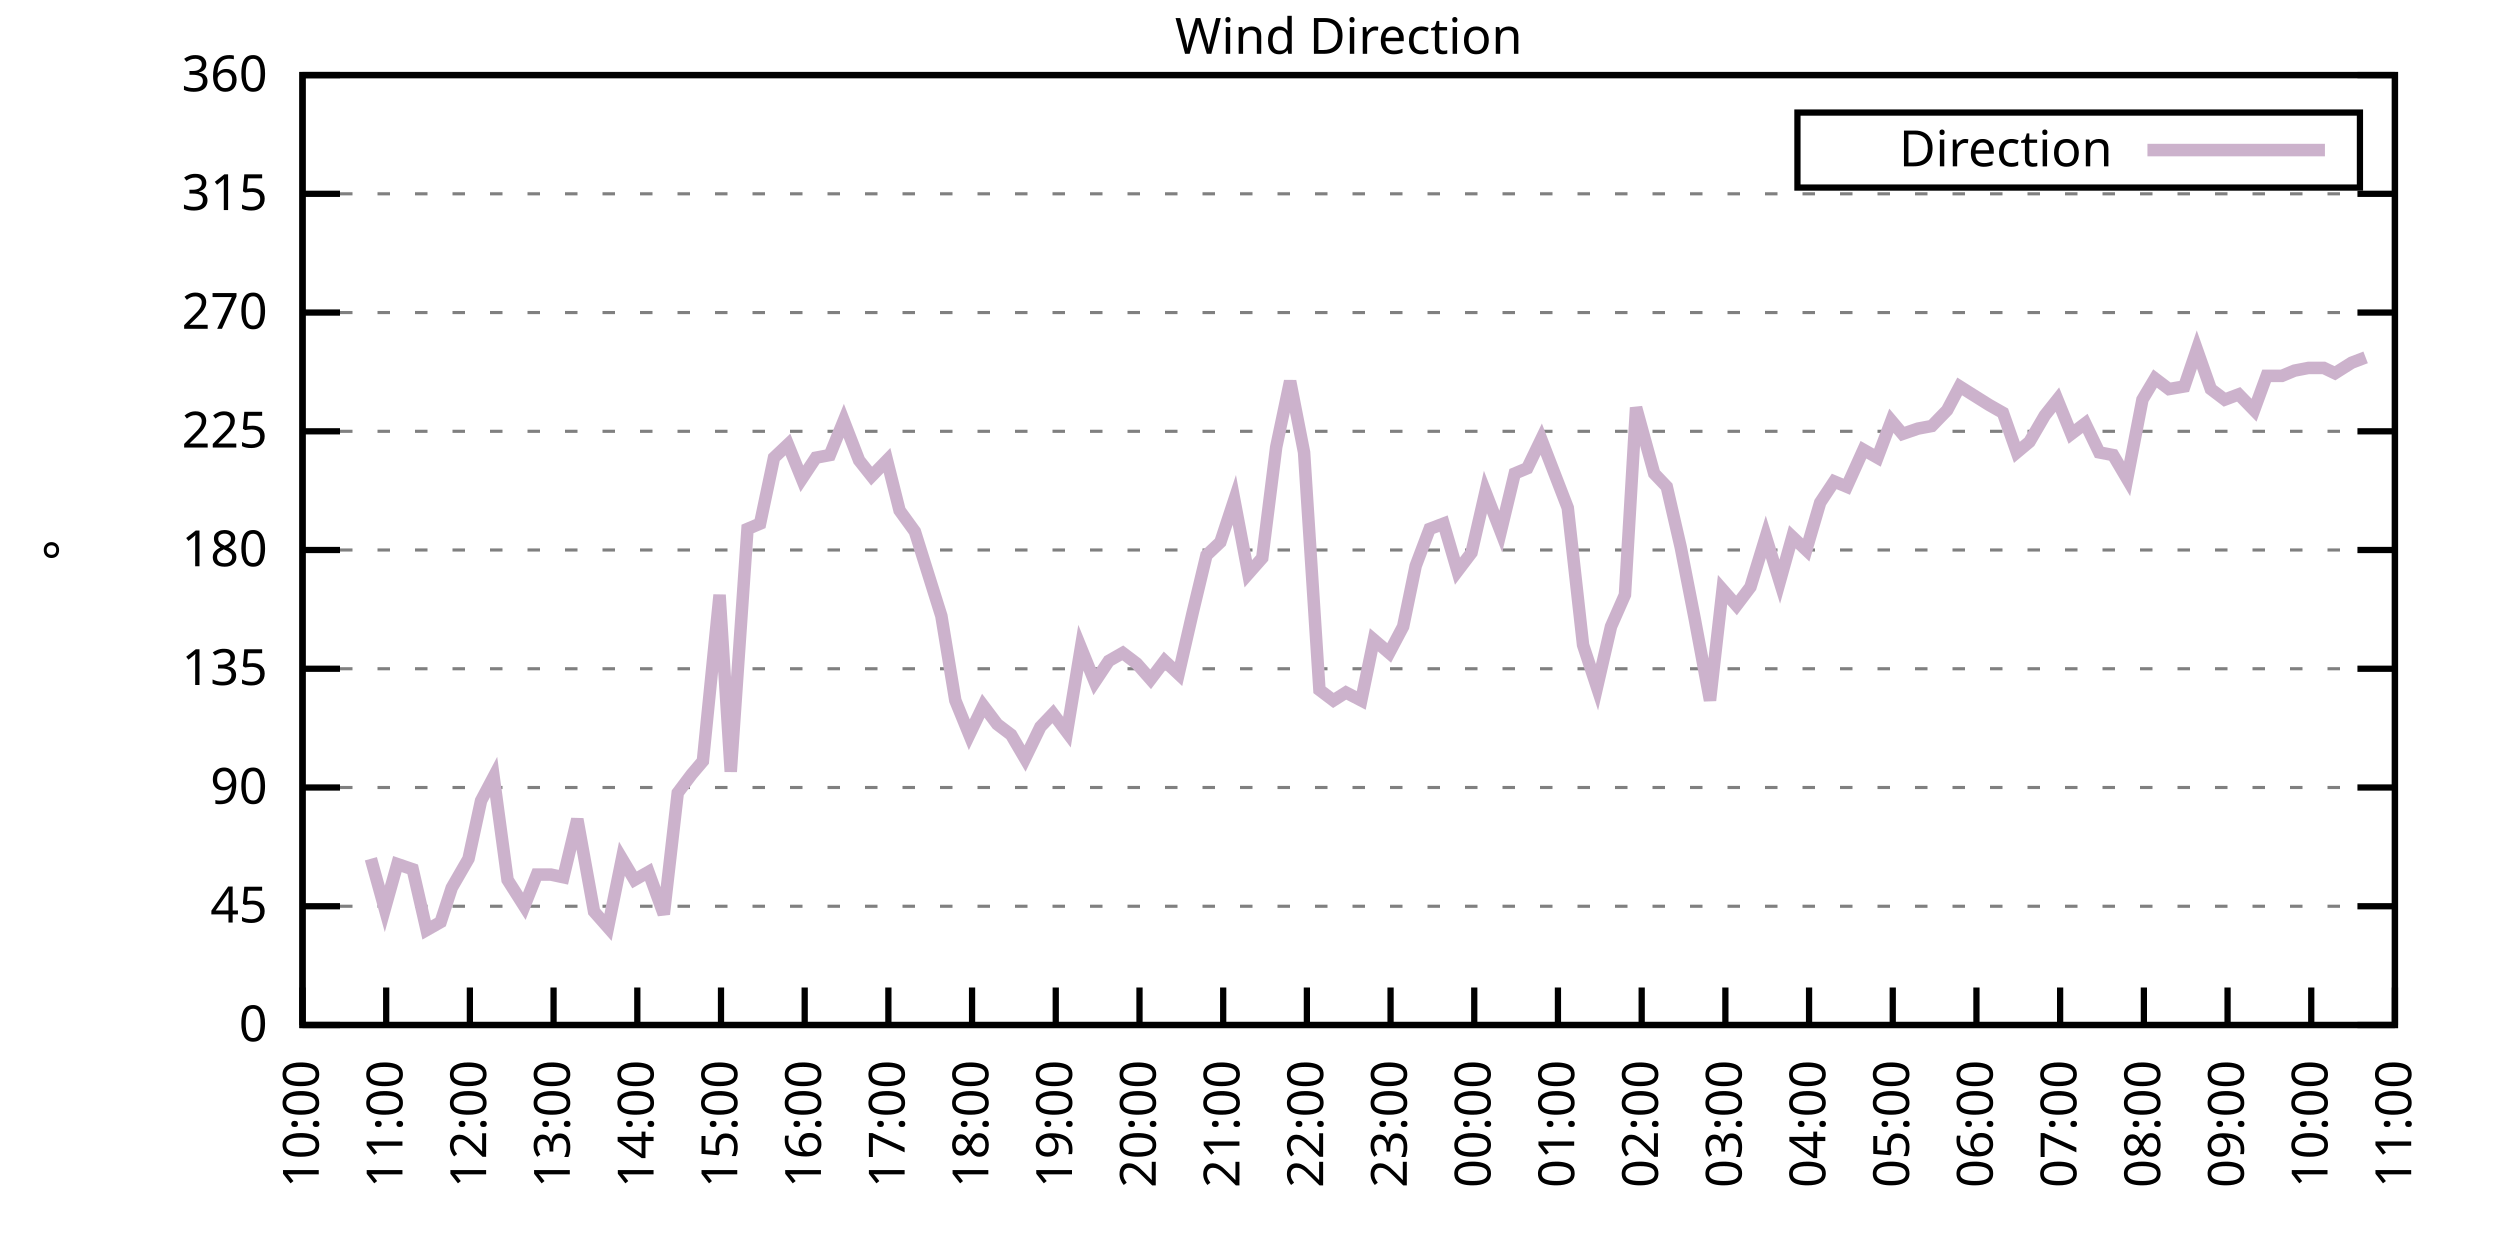
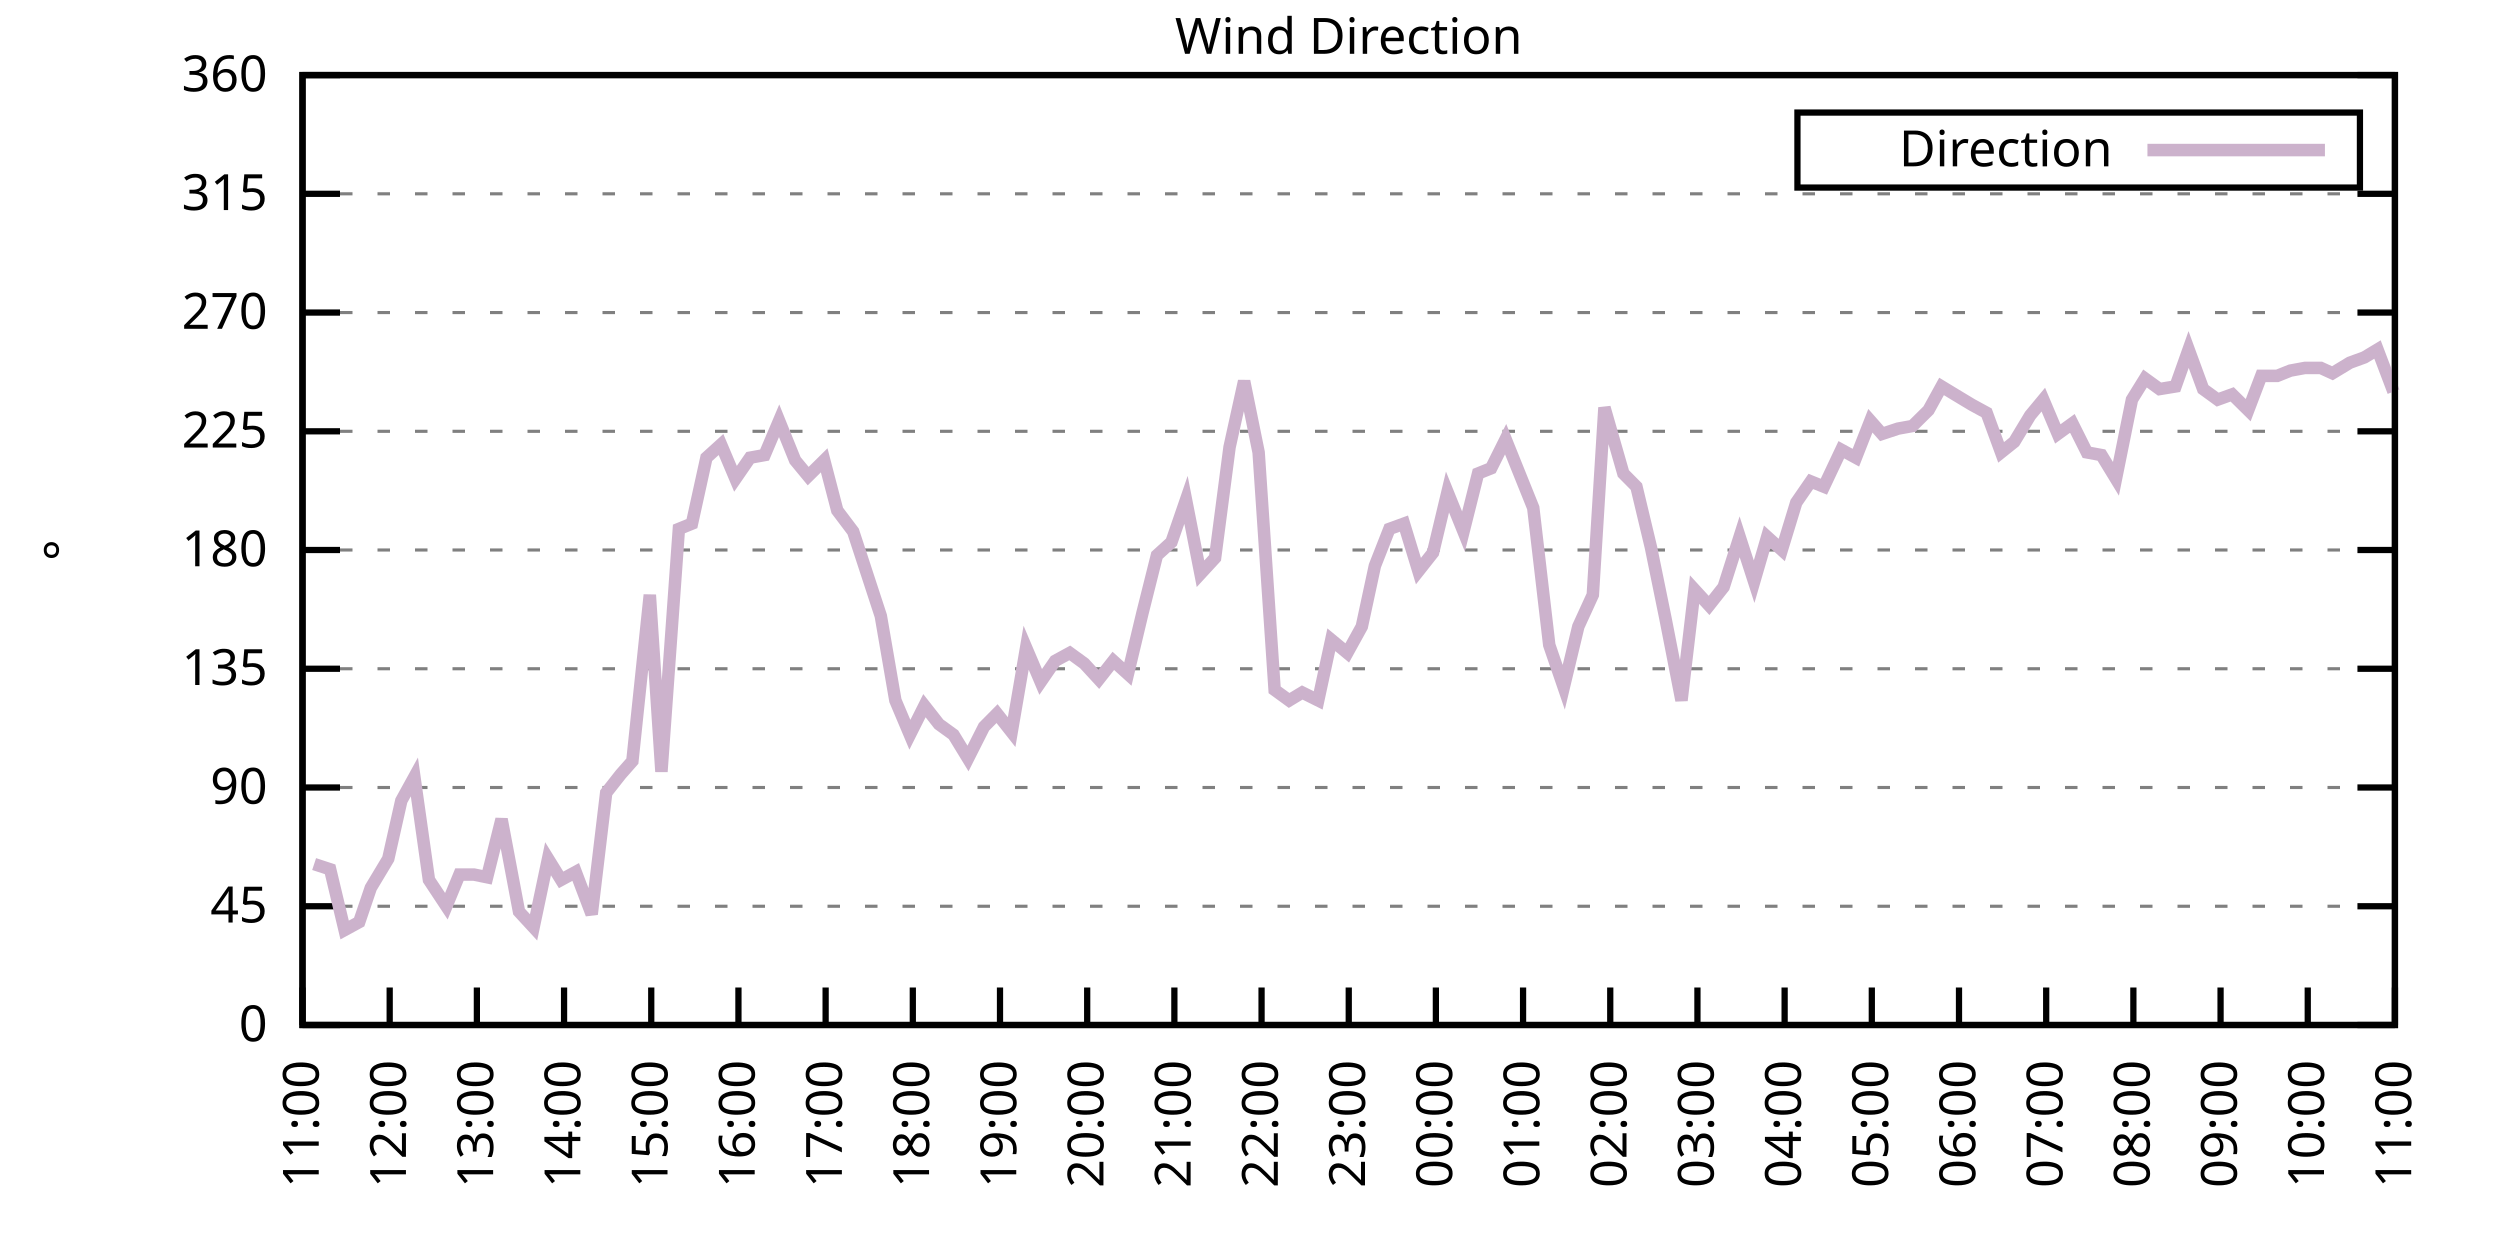
<svg xmlns="http://www.w3.org/2000/svg" xmlns:xlink="http://www.w3.org/1999/xlink" width="400" height="200" viewBox="0 0 400 200">
  <g id="gnuplot_canvas">
    <rect x="0" y="0" width="400" height="200" fill="none" />
    <defs>
      <circle id="gpDot" r="0.5" stroke-width="0.5" stroke="currentColor" />
      <path id="gpPt0" stroke-width="0.333" stroke="currentColor" d="M-1,0 h2 M0,-1 v2" />
      <path id="gpPt1" stroke-width="0.333" stroke="currentColor" d="M-1,-1 L1,1 M1,-1 L-1,1" />
      <path id="gpPt2" stroke-width="0.333" stroke="currentColor" d="M-1,0 L1,0 M0,-1 L0,1 M-1,-1 L1,1 M-1,1 L1,-1" />
      <rect id="gpPt3" stroke-width="0.333" stroke="currentColor" x="-1" y="-1" width="2" height="2" />
      <rect id="gpPt4" stroke-width="0.333" stroke="currentColor" fill="currentColor" x="-1" y="-1" width="2" height="2" />
      <circle id="gpPt5" stroke-width="0.333" stroke="currentColor" cx="0" cy="0" r="1" />
      <use xlink:href="#gpPt5" id="gpPt6" fill="currentColor" stroke="none" />
      <path id="gpPt7" stroke-width="0.333" stroke="currentColor" d="M0,-1.33 L-1.33,0.67 L1.33,0.67 z" />
      <use xlink:href="#gpPt7" id="gpPt8" fill="currentColor" stroke="none" />
      <use xlink:href="#gpPt7" id="gpPt9" stroke="currentColor" transform="rotate(180)" />
      <use xlink:href="#gpPt9" id="gpPt10" fill="currentColor" stroke="none" />
      <use xlink:href="#gpPt3" id="gpPt11" stroke="currentColor" transform="rotate(45)" />
      <use xlink:href="#gpPt11" id="gpPt12" fill="currentColor" stroke="none" />
      <path id="gpPt13" stroke-width="0.333" stroke="currentColor" d="M0,1.330 L1.265,0.411 L0.782,-1.067 L-0.782,-1.076 L-1.265,0.411 z" />
      <use xlink:href="#gpPt13" id="gpPt14" fill="currentColor" stroke="none" />
      <filter id="textbox" filterUnits="objectBoundingBox" x="0" y="0" height="1" width="1">
        <feFlood flood-color="white" flood-opacity="1" result="bgnd" />
        <feComposite in="SourceGraphic" in2="bgnd" operator="atop" />
      </filter>
      <filter id="greybox" filterUnits="objectBoundingBox" x="0" y="0" height="1" width="1">
        <feFlood flood-color="lightgrey" flood-opacity="1" result="grey" />
        <feComposite in="SourceGraphic" in2="grey" operator="atop" />
      </filter>
    </defs>
    <g fill="none" color="white" stroke="currentColor" stroke-width="1.00" stroke-linecap="butt" stroke-linejoin="miter">
</g>
    <g fill="none" color="black" stroke="currentColor" stroke-width="1.00" stroke-linecap="butt" stroke-linejoin="miter">
      <g stroke="none" shape-rendering="crispEdges">
        <polygon fill="rgb(255, 255, 255)" points="48.40,164.00 383.18,164.00 383.18,12.02 48.40,12.02 " />
      </g>
    </g>
    <g fill="none" color="black" stroke="currentColor" stroke-width="1.00" stroke-linecap="butt" stroke-linejoin="miter">
</g>
    <g fill="none" color="black" stroke="black" stroke-width="0.50" stroke-linecap="butt" stroke-linejoin="miter">
</g>
    <g fill="none" color="gray" stroke="currentColor" stroke-width="0.50" stroke-linecap="butt" stroke-linejoin="miter">
      <path stroke="gray" stroke-dasharray="2,4" class="gridline" d="M48.40,164.00 L383.19,164.00  " />
    </g>
    <g fill="none" color="gray" stroke="gray" stroke-width="1.00" stroke-linecap="butt" stroke-linejoin="miter">
</g>
    <g fill="none" color="black" stroke="currentColor" stroke-width="1.00" stroke-linecap="butt" stroke-linejoin="miter">
      <path stroke="black" d="M48.40,164.00 L54.40,164.00 M383.19,164.00 L377.19,164.00  " />
      <g transform="translate(42.80,166.60)" stroke="none" fill="black" font-family="Sans" font-size="8.00" text-anchor="end">
        <text>
          <tspan font-family="Sans"> 0</tspan>
        </text>
      </g>
    </g>
    <g fill="none" color="black" stroke="currentColor" stroke-width="1.00" stroke-linecap="butt" stroke-linejoin="miter">
</g>
    <g fill="none" color="black" stroke="black" stroke-width="0.50" stroke-linecap="butt" stroke-linejoin="miter">
</g>
    <g fill="none" color="gray" stroke="currentColor" stroke-width="0.50" stroke-linecap="butt" stroke-linejoin="miter">
      <path stroke="gray" stroke-dasharray="2,4" class="gridline" d="M48.40,145.00 L383.19,145.00  " />
    </g>
    <g fill="none" color="gray" stroke="gray" stroke-width="1.00" stroke-linecap="butt" stroke-linejoin="miter">
</g>
    <g fill="none" color="black" stroke="currentColor" stroke-width="1.00" stroke-linecap="butt" stroke-linejoin="miter">
      <path stroke="black" d="M48.40,145.00 L54.40,145.00 M383.19,145.00 L377.19,145.00  " />
      <g transform="translate(42.80,147.60)" stroke="none" fill="black" font-family="Sans" font-size="8.00" text-anchor="end">
        <text>
          <tspan font-family="Sans"> 45</tspan>
        </text>
      </g>
    </g>
    <g fill="none" color="black" stroke="currentColor" stroke-width="1.00" stroke-linecap="butt" stroke-linejoin="miter">
</g>
    <g fill="none" color="black" stroke="black" stroke-width="0.50" stroke-linecap="butt" stroke-linejoin="miter">
</g>
    <g fill="none" color="gray" stroke="currentColor" stroke-width="0.50" stroke-linecap="butt" stroke-linejoin="miter">
      <path stroke="gray" stroke-dasharray="2,4" class="gridline" d="M48.40,126.00 L383.19,126.00  " />
    </g>
    <g fill="none" color="gray" stroke="gray" stroke-width="1.00" stroke-linecap="butt" stroke-linejoin="miter">
</g>
    <g fill="none" color="black" stroke="currentColor" stroke-width="1.00" stroke-linecap="butt" stroke-linejoin="miter">
      <path stroke="black" d="M48.40,126.00 L54.40,126.00 M383.19,126.00 L377.19,126.00  " />
      <g transform="translate(42.80,128.60)" stroke="none" fill="black" font-family="Sans" font-size="8.00" text-anchor="end">
        <text>
          <tspan font-family="Sans"> 90</tspan>
        </text>
      </g>
    </g>
    <g fill="none" color="black" stroke="currentColor" stroke-width="1.00" stroke-linecap="butt" stroke-linejoin="miter">
</g>
    <g fill="none" color="black" stroke="black" stroke-width="0.50" stroke-linecap="butt" stroke-linejoin="miter">
</g>
    <g fill="none" color="gray" stroke="currentColor" stroke-width="0.50" stroke-linecap="butt" stroke-linejoin="miter">
      <path stroke="gray" stroke-dasharray="2,4" class="gridline" d="M48.40,107.00 L383.19,107.00  " />
    </g>
    <g fill="none" color="gray" stroke="gray" stroke-width="1.00" stroke-linecap="butt" stroke-linejoin="miter">
</g>
    <g fill="none" color="black" stroke="currentColor" stroke-width="1.00" stroke-linecap="butt" stroke-linejoin="miter">
      <path stroke="black" d="M48.40,107.00 L54.40,107.00 M383.19,107.00 L377.19,107.00  " />
      <g transform="translate(42.80,109.60)" stroke="none" fill="black" font-family="Sans" font-size="8.00" text-anchor="end">
        <text>
          <tspan font-family="Sans"> 135</tspan>
        </text>
      </g>
    </g>
    <g fill="none" color="black" stroke="currentColor" stroke-width="1.00" stroke-linecap="butt" stroke-linejoin="miter">
</g>
    <g fill="none" color="black" stroke="black" stroke-width="0.50" stroke-linecap="butt" stroke-linejoin="miter">
</g>
    <g fill="none" color="gray" stroke="currentColor" stroke-width="0.50" stroke-linecap="butt" stroke-linejoin="miter">
      <path stroke="gray" stroke-dasharray="2,4" class="gridline" d="M48.40,88.00 L383.19,88.00  " />
    </g>
    <g fill="none" color="gray" stroke="gray" stroke-width="1.00" stroke-linecap="butt" stroke-linejoin="miter">
</g>
    <g fill="none" color="black" stroke="currentColor" stroke-width="1.00" stroke-linecap="butt" stroke-linejoin="miter">
      <path stroke="black" d="M48.40,88.00 L54.40,88.00 M383.19,88.00 L377.19,88.00  " />
      <g transform="translate(42.80,90.60)" stroke="none" fill="black" font-family="Sans" font-size="8.00" text-anchor="end">
        <text>
          <tspan font-family="Sans"> 180</tspan>
        </text>
      </g>
    </g>
    <g fill="none" color="black" stroke="currentColor" stroke-width="1.00" stroke-linecap="butt" stroke-linejoin="miter">
</g>
    <g fill="none" color="black" stroke="black" stroke-width="0.50" stroke-linecap="butt" stroke-linejoin="miter">
</g>
    <g fill="none" color="gray" stroke="currentColor" stroke-width="0.50" stroke-linecap="butt" stroke-linejoin="miter">
      <path stroke="gray" stroke-dasharray="2,4" class="gridline" d="M48.40,69.01 L383.19,69.01  " />
    </g>
    <g fill="none" color="gray" stroke="gray" stroke-width="1.00" stroke-linecap="butt" stroke-linejoin="miter">
</g>
    <g fill="none" color="black" stroke="currentColor" stroke-width="1.00" stroke-linecap="butt" stroke-linejoin="miter">
      <path stroke="black" d="M48.40,69.01 L54.40,69.01 M383.19,69.01 L377.19,69.01  " />
      <g transform="translate(42.80,71.61)" stroke="none" fill="black" font-family="Sans" font-size="8.00" text-anchor="end">
        <text>
          <tspan font-family="Sans"> 225</tspan>
        </text>
      </g>
    </g>
    <g fill="none" color="black" stroke="currentColor" stroke-width="1.00" stroke-linecap="butt" stroke-linejoin="miter">
</g>
    <g fill="none" color="black" stroke="black" stroke-width="0.50" stroke-linecap="butt" stroke-linejoin="miter">
</g>
    <g fill="none" color="gray" stroke="currentColor" stroke-width="0.50" stroke-linecap="butt" stroke-linejoin="miter">
      <path stroke="gray" stroke-dasharray="2,4" class="gridline" d="M48.40,50.01 L383.19,50.01  " />
    </g>
    <g fill="none" color="gray" stroke="gray" stroke-width="1.00" stroke-linecap="butt" stroke-linejoin="miter">
</g>
    <g fill="none" color="black" stroke="currentColor" stroke-width="1.00" stroke-linecap="butt" stroke-linejoin="miter">
      <path stroke="black" d="M48.40,50.01 L54.40,50.01 M383.19,50.01 L377.19,50.01  " />
      <g transform="translate(42.80,52.61)" stroke="none" fill="black" font-family="Sans" font-size="8.00" text-anchor="end">
        <text>
          <tspan font-family="Sans"> 270</tspan>
        </text>
      </g>
    </g>
    <g fill="none" color="black" stroke="currentColor" stroke-width="1.00" stroke-linecap="butt" stroke-linejoin="miter">
</g>
    <g fill="none" color="black" stroke="black" stroke-width="0.50" stroke-linecap="butt" stroke-linejoin="miter">
</g>
    <g fill="none" color="gray" stroke="currentColor" stroke-width="0.50" stroke-linecap="butt" stroke-linejoin="miter">
      <path stroke="gray" stroke-dasharray="2,4" class="gridline" d="M48.40,31.01 L383.19,31.01  " />
    </g>
    <g fill="none" color="gray" stroke="gray" stroke-width="1.00" stroke-linecap="butt" stroke-linejoin="miter">
</g>
    <g fill="none" color="black" stroke="currentColor" stroke-width="1.00" stroke-linecap="butt" stroke-linejoin="miter">
      <path stroke="black" d="M48.40,31.01 L54.40,31.01 M383.19,31.01 L377.19,31.01  " />
      <g transform="translate(42.80,33.61)" stroke="none" fill="black" font-family="Sans" font-size="8.00" text-anchor="end">
        <text>
          <tspan font-family="Sans"> 315</tspan>
        </text>
      </g>
    </g>
    <g fill="none" color="black" stroke="currentColor" stroke-width="1.00" stroke-linecap="butt" stroke-linejoin="miter">
</g>
    <g fill="none" color="black" stroke="black" stroke-width="0.50" stroke-linecap="butt" stroke-linejoin="miter">
</g>
    <g fill="none" color="gray" stroke="currentColor" stroke-width="0.50" stroke-linecap="butt" stroke-linejoin="miter">
      <path stroke="gray" stroke-dasharray="2,4" class="gridline" d="M48.40,12.01 L383.19,12.01  " />
    </g>
    <g fill="none" color="gray" stroke="gray" stroke-width="1.00" stroke-linecap="butt" stroke-linejoin="miter">
</g>
    <g fill="none" color="black" stroke="currentColor" stroke-width="1.00" stroke-linecap="butt" stroke-linejoin="miter">
      <path stroke="black" d="M48.40,12.01 L54.40,12.01 M383.19,12.01 L377.19,12.01  " />
      <g transform="translate(42.80,14.61)" stroke="none" fill="black" font-family="Sans" font-size="8.00" text-anchor="end">
        <text>
          <tspan font-family="Sans"> 360</tspan>
        </text>
      </g>
    </g>
    <g fill="none" color="black" stroke="currentColor" stroke-width="1.00" stroke-linecap="butt" stroke-linejoin="miter">
      <path stroke="black" d="M48.40,164.00 L48.40,158.00  " />
      <g transform="translate(51.00,169.60) rotate(270.00)" stroke="none" fill="black" font-family="Sans" font-size="8.00" text-anchor="end">
        <text>
-           <tspan font-family="Sans">10:00</tspan>
-         </text>
-       </g>
-     </g>
-     <g fill="none" color="black" stroke="currentColor" stroke-width="1.00" stroke-linecap="butt" stroke-linejoin="miter">
-       <path stroke="black" d="M61.79,164.00 L61.79,158.00  " />
-       <g transform="translate(64.39,169.60) rotate(270.00)" stroke="none" fill="black" font-family="Sans" font-size="8.00" text-anchor="end">
-         <text>
          <tspan font-family="Sans">11:00</tspan>
        </text>
      </g>
    </g>
    <g fill="none" color="black" stroke="currentColor" stroke-width="1.00" stroke-linecap="butt" stroke-linejoin="miter">
-       <path stroke="black" d="M75.18,164.00 L75.18,158.00  " />
-       <g transform="translate(77.78,169.60) rotate(270.00)" stroke="none" fill="black" font-family="Sans" font-size="8.00" text-anchor="end">
+       <path stroke="black" d="M62.35,164.00 L62.35,158.00  " />
+       <g transform="translate(64.95,169.60) rotate(270.00)" stroke="none" fill="black" font-family="Sans" font-size="8.00" text-anchor="end">
        <text>
          <tspan font-family="Sans">12:00</tspan>
        </text>
      </g>
    </g>
    <g fill="none" color="black" stroke="currentColor" stroke-width="1.00" stroke-linecap="butt" stroke-linejoin="miter">
-       <path stroke="black" d="M88.57,164.00 L88.57,158.00  " />
-       <g transform="translate(91.17,169.60) rotate(270.00)" stroke="none" fill="black" font-family="Sans" font-size="8.00" text-anchor="end">
+       <path stroke="black" d="M76.30,164.00 L76.30,158.00  " />
+       <g transform="translate(78.90,169.60) rotate(270.00)" stroke="none" fill="black" font-family="Sans" font-size="8.00" text-anchor="end">
        <text>
          <tspan font-family="Sans">13:00</tspan>
        </text>
      </g>
    </g>
    <g fill="none" color="black" stroke="currentColor" stroke-width="1.00" stroke-linecap="butt" stroke-linejoin="miter">
-       <path stroke="black" d="M101.97,164.00 L101.97,158.00  " />
-       <g transform="translate(104.57,169.60) rotate(270.00)" stroke="none" fill="black" font-family="Sans" font-size="8.00" text-anchor="end">
+       <path stroke="black" d="M90.25,164.00 L90.25,158.00  " />
+       <g transform="translate(92.85,169.60) rotate(270.00)" stroke="none" fill="black" font-family="Sans" font-size="8.00" text-anchor="end">
        <text>
          <tspan font-family="Sans">14:00</tspan>
        </text>
      </g>
    </g>
    <g fill="none" color="black" stroke="currentColor" stroke-width="1.00" stroke-linecap="butt" stroke-linejoin="miter">
-       <path stroke="black" d="M115.36,164.00 L115.36,158.00  " />
-       <g transform="translate(117.96,169.60) rotate(270.00)" stroke="none" fill="black" font-family="Sans" font-size="8.00" text-anchor="end">
+       <path stroke="black" d="M104.20,164.00 L104.20,158.00  " />
+       <g transform="translate(106.80,169.60) rotate(270.00)" stroke="none" fill="black" font-family="Sans" font-size="8.00" text-anchor="end">
        <text>
          <tspan font-family="Sans">15:00</tspan>
        </text>
      </g>
    </g>
    <g fill="none" color="black" stroke="currentColor" stroke-width="1.00" stroke-linecap="butt" stroke-linejoin="miter">
-       <path stroke="black" d="M128.75,164.00 L128.75,158.00  " />
-       <g transform="translate(131.35,169.60) rotate(270.00)" stroke="none" fill="black" font-family="Sans" font-size="8.00" text-anchor="end">
+       <path stroke="black" d="M118.15,164.00 L118.15,158.00  " />
+       <g transform="translate(120.75,169.60) rotate(270.00)" stroke="none" fill="black" font-family="Sans" font-size="8.00" text-anchor="end">
        <text>
          <tspan font-family="Sans">16:00</tspan>
        </text>
      </g>
    </g>
    <g fill="none" color="black" stroke="currentColor" stroke-width="1.00" stroke-linecap="butt" stroke-linejoin="miter">
-       <path stroke="black" d="M142.14,164.00 L142.14,158.00  " />
-       <g transform="translate(144.74,169.60) rotate(270.00)" stroke="none" fill="black" font-family="Sans" font-size="8.00" text-anchor="end">
+       <path stroke="black" d="M132.10,164.00 L132.10,158.00  " />
+       <g transform="translate(134.70,169.60) rotate(270.00)" stroke="none" fill="black" font-family="Sans" font-size="8.00" text-anchor="end">
        <text>
          <tspan font-family="Sans">17:00</tspan>
        </text>
      </g>
    </g>
    <g fill="none" color="black" stroke="currentColor" stroke-width="1.00" stroke-linecap="butt" stroke-linejoin="miter">
-       <path stroke="black" d="M155.53,164.00 L155.53,158.00  " />
-       <g transform="translate(158.13,169.60) rotate(270.00)" stroke="none" fill="black" font-family="Sans" font-size="8.00" text-anchor="end">
+       <path stroke="black" d="M146.05,164.00 L146.05,158.00  " />
+       <g transform="translate(148.65,169.60) rotate(270.00)" stroke="none" fill="black" font-family="Sans" font-size="8.00" text-anchor="end">
        <text>
          <tspan font-family="Sans">18:00</tspan>
        </text>
      </g>
    </g>
    <g fill="none" color="black" stroke="currentColor" stroke-width="1.00" stroke-linecap="butt" stroke-linejoin="miter">
-       <path stroke="black" d="M168.92,164.00 L168.92,158.00  " />
-       <g transform="translate(171.52,169.60) rotate(270.00)" stroke="none" fill="black" font-family="Sans" font-size="8.00" text-anchor="end">
+       <path stroke="black" d="M160.00,164.00 L160.00,158.00  " />
+       <g transform="translate(162.60,169.60) rotate(270.00)" stroke="none" fill="black" font-family="Sans" font-size="8.00" text-anchor="end">
        <text>
          <tspan font-family="Sans">19:00</tspan>
        </text>
      </g>
    </g>
    <g fill="none" color="black" stroke="currentColor" stroke-width="1.00" stroke-linecap="butt" stroke-linejoin="miter">
-       <path stroke="black" d="M182.32,164.00 L182.32,158.00  " />
-       <g transform="translate(184.92,169.60) rotate(270.00)" stroke="none" fill="black" font-family="Sans" font-size="8.00" text-anchor="end">
+       <path stroke="black" d="M173.95,164.00 L173.95,158.00  " />
+       <g transform="translate(176.55,169.60) rotate(270.00)" stroke="none" fill="black" font-family="Sans" font-size="8.00" text-anchor="end">
        <text>
          <tspan font-family="Sans">20:00</tspan>
        </text>
      </g>
    </g>
    <g fill="none" color="black" stroke="currentColor" stroke-width="1.00" stroke-linecap="butt" stroke-linejoin="miter">
-       <path stroke="black" d="M195.71,164.00 L195.71,158.00  " />
-       <g transform="translate(198.31,169.60) rotate(270.00)" stroke="none" fill="black" font-family="Sans" font-size="8.00" text-anchor="end">
+       <path stroke="black" d="M187.90,164.00 L187.90,158.00  " />
+       <g transform="translate(190.50,169.60) rotate(270.00)" stroke="none" fill="black" font-family="Sans" font-size="8.00" text-anchor="end">
        <text>
          <tspan font-family="Sans">21:00</tspan>
        </text>
      </g>
    </g>
    <g fill="none" color="black" stroke="currentColor" stroke-width="1.00" stroke-linecap="butt" stroke-linejoin="miter">
-       <path stroke="black" d="M209.10,164.00 L209.10,158.00  " />
-       <g transform="translate(211.70,169.60) rotate(270.00)" stroke="none" fill="black" font-family="Sans" font-size="8.00" text-anchor="end">
+       <path stroke="black" d="M201.85,164.00 L201.85,158.00  " />
+       <g transform="translate(204.45,169.60) rotate(270.00)" stroke="none" fill="black" font-family="Sans" font-size="8.00" text-anchor="end">
        <text>
          <tspan font-family="Sans">22:00</tspan>
        </text>
      </g>
    </g>
    <g fill="none" color="black" stroke="currentColor" stroke-width="1.00" stroke-linecap="butt" stroke-linejoin="miter">
-       <path stroke="black" d="M222.49,164.00 L222.49,158.00  " />
-       <g transform="translate(225.09,169.60) rotate(270.00)" stroke="none" fill="black" font-family="Sans" font-size="8.00" text-anchor="end">
+       <path stroke="black" d="M215.80,164.00 L215.80,158.00  " />
+       <g transform="translate(218.40,169.60) rotate(270.00)" stroke="none" fill="black" font-family="Sans" font-size="8.00" text-anchor="end">
        <text>
          <tspan font-family="Sans">23:00</tspan>
        </text>
      </g>
    </g>
    <g fill="none" color="black" stroke="currentColor" stroke-width="1.00" stroke-linecap="butt" stroke-linejoin="miter">
-       <path stroke="black" d="M235.88,164.00 L235.88,158.00  " />
-       <g transform="translate(238.48,169.60) rotate(270.00)" stroke="none" fill="black" font-family="Sans" font-size="8.00" text-anchor="end">
+       <path stroke="black" d="M229.74,164.00 L229.74,158.00  " />
+       <g transform="translate(232.34,169.60) rotate(270.00)" stroke="none" fill="black" font-family="Sans" font-size="8.00" text-anchor="end">
        <text>
          <tspan font-family="Sans">00:00</tspan>
        </text>
      </g>
    </g>
    <g fill="none" color="black" stroke="currentColor" stroke-width="1.00" stroke-linecap="butt" stroke-linejoin="miter">
-       <path stroke="black" d="M249.27,164.00 L249.27,158.00  " />
-       <g transform="translate(251.87,169.60) rotate(270.00)" stroke="none" fill="black" font-family="Sans" font-size="8.00" text-anchor="end">
+       <path stroke="black" d="M243.69,164.00 L243.69,158.00  " />
+       <g transform="translate(246.29,169.60) rotate(270.00)" stroke="none" fill="black" font-family="Sans" font-size="8.00" text-anchor="end">
        <text>
          <tspan font-family="Sans">01:00</tspan>
        </text>
      </g>
    </g>
    <g fill="none" color="black" stroke="currentColor" stroke-width="1.00" stroke-linecap="butt" stroke-linejoin="miter">
-       <path stroke="black" d="M262.67,164.00 L262.67,158.00  " />
-       <g transform="translate(265.27,169.60) rotate(270.00)" stroke="none" fill="black" font-family="Sans" font-size="8.00" text-anchor="end">
+       <path stroke="black" d="M257.64,164.00 L257.64,158.00  " />
+       <g transform="translate(260.24,169.60) rotate(270.00)" stroke="none" fill="black" font-family="Sans" font-size="8.00" text-anchor="end">
        <text>
          <tspan font-family="Sans">02:00</tspan>
        </text>
      </g>
    </g>
    <g fill="none" color="black" stroke="currentColor" stroke-width="1.00" stroke-linecap="butt" stroke-linejoin="miter">
-       <path stroke="black" d="M276.06,164.00 L276.06,158.00  " />
-       <g transform="translate(278.66,169.60) rotate(270.00)" stroke="none" fill="black" font-family="Sans" font-size="8.00" text-anchor="end">
+       <path stroke="black" d="M271.59,164.00 L271.59,158.00  " />
+       <g transform="translate(274.19,169.60) rotate(270.00)" stroke="none" fill="black" font-family="Sans" font-size="8.00" text-anchor="end">
        <text>
          <tspan font-family="Sans">03:00</tspan>
        </text>
      </g>
    </g>
    <g fill="none" color="black" stroke="currentColor" stroke-width="1.00" stroke-linecap="butt" stroke-linejoin="miter">
-       <path stroke="black" d="M289.45,164.00 L289.45,158.00  " />
-       <g transform="translate(292.05,169.60) rotate(270.00)" stroke="none" fill="black" font-family="Sans" font-size="8.00" text-anchor="end">
+       <path stroke="black" d="M285.54,164.00 L285.54,158.00  " />
+       <g transform="translate(288.14,169.60) rotate(270.00)" stroke="none" fill="black" font-family="Sans" font-size="8.00" text-anchor="end">
        <text>
          <tspan font-family="Sans">04:00</tspan>
        </text>
      </g>
    </g>
    <g fill="none" color="black" stroke="currentColor" stroke-width="1.00" stroke-linecap="butt" stroke-linejoin="miter">
-       <path stroke="black" d="M302.84,164.00 L302.84,158.00  " />
-       <g transform="translate(305.44,169.60) rotate(270.00)" stroke="none" fill="black" font-family="Sans" font-size="8.00" text-anchor="end">
+       <path stroke="black" d="M299.49,164.00 L299.49,158.00  " />
+       <g transform="translate(302.09,169.60) rotate(270.00)" stroke="none" fill="black" font-family="Sans" font-size="8.00" text-anchor="end">
        <text>
          <tspan font-family="Sans">05:00</tspan>
        </text>
      </g>
    </g>
    <g fill="none" color="black" stroke="currentColor" stroke-width="1.00" stroke-linecap="butt" stroke-linejoin="miter">
-       <path stroke="black" d="M316.23,164.00 L316.23,158.00  " />
-       <g transform="translate(318.83,169.60) rotate(270.00)" stroke="none" fill="black" font-family="Sans" font-size="8.00" text-anchor="end">
+       <path stroke="black" d="M313.44,164.00 L313.44,158.00  " />
+       <g transform="translate(316.04,169.60) rotate(270.00)" stroke="none" fill="black" font-family="Sans" font-size="8.00" text-anchor="end">
        <text>
          <tspan font-family="Sans">06:00</tspan>
        </text>
      </g>
    </g>
    <g fill="none" color="black" stroke="currentColor" stroke-width="1.00" stroke-linecap="butt" stroke-linejoin="miter">
-       <path stroke="black" d="M329.62,164.00 L329.62,158.00  " />
-       <g transform="translate(332.22,169.60) rotate(270.00)" stroke="none" fill="black" font-family="Sans" font-size="8.00" text-anchor="end">
+       <path stroke="black" d="M327.39,164.00 L327.39,158.00  " />
+       <g transform="translate(329.99,169.60) rotate(270.00)" stroke="none" fill="black" font-family="Sans" font-size="8.00" text-anchor="end">
        <text>
          <tspan font-family="Sans">07:00</tspan>
        </text>
      </g>
    </g>
    <g fill="none" color="black" stroke="currentColor" stroke-width="1.00" stroke-linecap="butt" stroke-linejoin="miter">
-       <path stroke="black" d="M343.02,164.00 L343.02,158.00  " />
-       <g transform="translate(345.62,169.60) rotate(270.00)" stroke="none" fill="black" font-family="Sans" font-size="8.00" text-anchor="end">
+       <path stroke="black" d="M341.34,164.00 L341.34,158.00  " />
+       <g transform="translate(343.94,169.60) rotate(270.00)" stroke="none" fill="black" font-family="Sans" font-size="8.00" text-anchor="end">
        <text>
          <tspan font-family="Sans">08:00</tspan>
        </text>
      </g>
    </g>
    <g fill="none" color="black" stroke="currentColor" stroke-width="1.00" stroke-linecap="butt" stroke-linejoin="miter">
-       <path stroke="black" d="M356.41,164.00 L356.41,158.00  " />
-       <g transform="translate(359.01,169.60) rotate(270.00)" stroke="none" fill="black" font-family="Sans" font-size="8.00" text-anchor="end">
+       <path stroke="black" d="M355.29,164.00 L355.29,158.00  " />
+       <g transform="translate(357.89,169.60) rotate(270.00)" stroke="none" fill="black" font-family="Sans" font-size="8.00" text-anchor="end">
        <text>
          <tspan font-family="Sans">09:00</tspan>
        </text>
      </g>
    </g>
    <g fill="none" color="black" stroke="currentColor" stroke-width="1.00" stroke-linecap="butt" stroke-linejoin="miter">
-       <path stroke="black" d="M369.80,164.00 L369.80,158.00  " />
-       <g transform="translate(372.40,169.60) rotate(270.00)" stroke="none" fill="black" font-family="Sans" font-size="8.00" text-anchor="end">
+       <path stroke="black" d="M369.24,164.00 L369.24,158.00  " />
+       <g transform="translate(371.84,169.60) rotate(270.00)" stroke="none" fill="black" font-family="Sans" font-size="8.00" text-anchor="end">
        <text>
          <tspan font-family="Sans">10:00</tspan>
        </text>
      </g>
    </g>
    <g fill="none" color="black" stroke="currentColor" stroke-width="1.00" stroke-linecap="butt" stroke-linejoin="miter">
      <path stroke="black" d="M383.19,164.00 L383.19,158.00  " />
      <g transform="translate(385.79,169.60) rotate(270.00)" stroke="none" fill="black" font-family="Sans" font-size="8.00" text-anchor="end">
        <text>
          <tspan font-family="Sans">11:00</tspan>
        </text>
      </g>
    </g>
    <g fill="none" color="black" stroke="currentColor" stroke-width="1.00" stroke-linecap="butt" stroke-linejoin="miter">
</g>
    <g fill="none" color="black" stroke="currentColor" stroke-width="1.00" stroke-linecap="butt" stroke-linejoin="miter">
      <path stroke="black" d="M48.40,12.01 L48.40,164.00 L383.19,164.00 L383.19,12.01 L48.40,12.01 Z  " />
    </g>
    <g fill="none" color="black" stroke="currentColor" stroke-width="1.00" stroke-linecap="butt" stroke-linejoin="miter">
</g>
    <g fill="none" color="black" stroke="currentColor" stroke-width="1.00" stroke-linecap="butt" stroke-linejoin="miter">
      <path stroke="black" d="M287.59,30.01 L287.59,18.01 L377.59,18.01 L377.59,30.01 L287.59,30.01 Z  " />
    </g>
    <g id="Wind_direction_plot_1">
      <g fill="none" color="white" stroke="black" stroke-width="2.00" stroke-linecap="butt" stroke-linejoin="miter">
</g>
      <g fill="none" color="black" stroke="currentColor" stroke-width="2.00" stroke-linecap="butt" stroke-linejoin="miter">
        <g transform="translate(337.99,26.61)" stroke="none" fill="black" font-family="Sans" font-size="8.00" text-anchor="end">
          <text>
            <tspan font-family="Sans">Direction</tspan>
          </text>
        </g>
      </g>
      <g fill="none" color="black" stroke="currentColor" stroke-width="2.00" stroke-linecap="butt" stroke-linejoin="miter">
-         <path stroke="rgb(204, 178, 204)" d="M343.59,24.01 L371.99,24.01 M59.34,137.40 L61.57,145.42 L63.58,138.25 L66.03,139.09 L68.26,148.80 L70.50,147.53   L72.28,142.05 L74.96,137.40 L76.97,128.11 L78.98,124.31 L81.21,140.78 L83.89,145.00 L85.90,139.93 L88.13,139.93   L90.14,140.36 L92.37,131.07 L95.05,145.85 L97.28,148.38 L99.51,137.40 L101.52,140.78 L103.75,139.51 L106.21,146.27   L108.44,126.85 L110.67,123.89 L112.46,121.78 L115.13,95.18 L116.92,123.47 L119.60,84.63 L121.61,83.78 L123.84,73.23   L126.07,71.12 L128.30,76.61 L130.54,73.23 L132.77,72.81 L135.00,67.32 L137.45,73.65 L139.46,76.18 L141.92,73.65   L143.93,81.67 L146.38,85.05 L150.62,98.56 L152.85,112.07 L155.09,117.56 L157.32,112.91 L159.55,115.87 L161.78,117.56   L164.01,121.36 L166.47,116.29 L168.48,114.18 L170.71,117.14 L172.94,103.63 L175.17,109.11 L177.41,105.74 L179.64,104.47   L181.87,106.16 L184.10,108.69 L186.33,105.74 L188.57,107.85 L190.80,98.14 L193.03,88.85 L195.26,86.74 L197.49,79.98   L199.73,91.80 L201.96,89.27 L204.19,71.54 L206.42,60.98 L208.65,72.38 L211.11,110.38 L213.34,112.07 L215.35,110.80   L217.80,112.07 L219.81,102.36 L222.27,104.47 L224.50,100.25 L226.51,90.54 L228.74,84.63 L230.97,83.78 L233.20,91.38   L235.44,88.43 L237.67,78.72 L240.12,85.05 L242.36,75.76 L244.36,74.92 L246.60,70.27 L250.84,81.25 L253.29,103.20   L255.52,109.96 L257.76,100.25 L259.99,95.18 L261.77,65.21 L264.67,75.76 L266.68,77.87 L268.92,87.58 L271.15,98.98   L273.60,112.07 L275.61,94.34 L277.84,96.87 L280.07,93.92 L282.53,85.89 L284.76,93.07 L286.77,85.89 L289.00,88.00   L291.23,80.41 L293.47,77.03 L295.48,77.87 L298.15,71.96 L300.39,73.23 L302.62,67.32 L304.40,69.43 L306.86,68.58   L309.09,68.16 L311.54,65.63 L313.55,61.83 L315.56,63.10 L318.24,64.78 L320.47,66.05 L322.70,72.38 L324.71,70.70   L327.17,66.47 L329.18,63.94 L331.41,69.43 L333.64,67.74 L335.87,72.38 L338.10,72.81 L340.34,76.61 L342.79,63.94   L344.80,60.56 L347.03,62.25 L349.49,61.83 L351.50,55.92 L353.73,62.25 L355.96,63.94 L358.19,63.10 L360.65,65.63   L362.66,60.14 L365.11,60.14 L367.12,59.30 L369.35,58.87 L371.81,58.87 L373.59,59.72 L376.27,58.03 L378.50,57.18    " />
+         <path stroke="rgb(204, 178, 204)" d="M343.59,24.01 L371.99,24.01 M50.26,138.25 L52.82,139.09 L55.14,148.80 L57.47,147.53 L59.33,142.05 L62.12,137.40   L64.21,128.11 L66.30,124.31 L68.63,140.78 L71.42,145.00 L73.51,139.93 L75.83,139.93 L77.93,140.36 L80.25,131.07   L83.04,145.85 L85.37,148.38 L87.69,137.40 L89.78,140.78 L92.11,139.51 L94.67,146.27 L96.99,126.85 L99.32,123.89   L101.18,121.78 L103.97,95.18 L105.83,123.47 L108.62,84.63 L110.71,83.78 L113.03,73.23 L115.36,71.12 L117.68,76.61   L120.01,73.23 L122.33,72.81 L124.66,67.32 L127.22,73.65 L129.31,76.18 L131.87,73.65 L133.96,81.67 L136.51,85.05   L140.93,98.56 L143.26,112.07 L145.58,117.56 L147.91,112.91 L150.23,115.87 L152.56,117.56 L154.88,121.36 L157.44,116.29   L159.53,114.18 L161.86,117.14 L164.18,103.63 L166.51,109.11 L168.83,105.74 L171.16,104.47 L173.48,106.16 L175.81,108.69   L178.13,105.74 L180.46,107.85 L182.78,98.14 L185.11,88.85 L187.43,86.74 L189.76,79.98 L192.08,91.80 L194.41,89.27   L196.73,71.54 L199.06,60.98 L201.38,72.38 L203.94,110.38 L206.26,112.07 L208.36,110.80 L210.91,112.07 L213.01,102.36   L215.56,104.47 L217.89,100.25 L219.98,90.54 L222.30,84.63 L224.63,83.78 L226.95,91.38 L229.28,88.43 L231.60,78.72   L234.16,85.05 L236.49,75.76 L238.58,74.92 L240.90,70.27 L245.32,81.25 L247.88,103.20 L250.20,109.96 L252.53,100.25   L254.85,95.18 L256.71,65.21 L259.74,75.76 L261.83,77.87 L264.15,87.58 L266.48,98.98 L269.04,112.07 L271.13,94.34   L273.45,96.87 L275.78,93.92 L278.34,85.89 L280.66,93.07 L282.75,85.89 L285.08,88.00 L287.40,80.41 L289.73,77.03   L291.82,77.87 L294.61,71.96 L296.94,73.23 L299.26,67.32 L301.12,69.43 L303.68,68.58 L306.00,68.16 L308.56,65.63   L310.65,61.83 L312.74,63.10 L315.53,64.78 L317.86,66.05 L320.18,72.38 L322.28,70.70 L324.83,66.47 L326.93,63.94   L329.25,69.43 L331.58,67.74 L333.90,72.38 L336.23,72.81 L338.55,76.61 L341.11,63.94 L343.20,60.56 L345.53,62.25   L348.08,61.83 L350.18,55.92 L352.50,62.25 L354.83,63.94 L357.15,63.10 L359.71,65.63 L361.80,60.14 L364.36,60.14   L366.45,59.30 L368.78,58.87 L371.33,58.87 L373.19,59.72 L375.98,58.03 L378.31,57.18 L380.40,55.92 L382.96,62.67    " />
      </g>
    </g>
    <g fill="none" color="black" stroke="currentColor" stroke-width="2.00" stroke-linecap="butt" stroke-linejoin="miter">
</g>
    <g fill="none" color="black" stroke="black" stroke-width="1.00" stroke-linecap="butt" stroke-linejoin="miter">
</g>
    <g fill="none" color="black" stroke="currentColor" stroke-width="1.00" stroke-linecap="butt" stroke-linejoin="miter">
      <path stroke="black" d="M48.40,12.01 L48.40,164.00 L383.19,164.00 L383.19,12.01 L48.40,12.01 Z  " />
      <g transform="translate(12.80,88.01) rotate(270.00)" stroke="none" fill="black" font-family="Sans" font-size="8.00" text-anchor="middle">
        <text>
          <tspan font-family="Sans">°</tspan>
        </text>
      </g>
    </g>
    <g fill="none" color="black" stroke="currentColor" stroke-width="1.00" stroke-linecap="butt" stroke-linejoin="miter">
</g>
    <g fill="none" color="black" stroke="currentColor" stroke-width="1.00" stroke-linecap="butt" stroke-linejoin="miter">
      <g transform="translate(215.79,8.61)" stroke="none" fill="black" font-family="Sans" font-size="8.00" text-anchor="middle">
        <text>
          <tspan font-family="Sans">Wind Direction</tspan>
        </text>
      </g>
    </g>
    <g fill="none" color="black" stroke="currentColor" stroke-width="1.00" stroke-linecap="butt" stroke-linejoin="miter">
</g>
  </g>
</svg>
